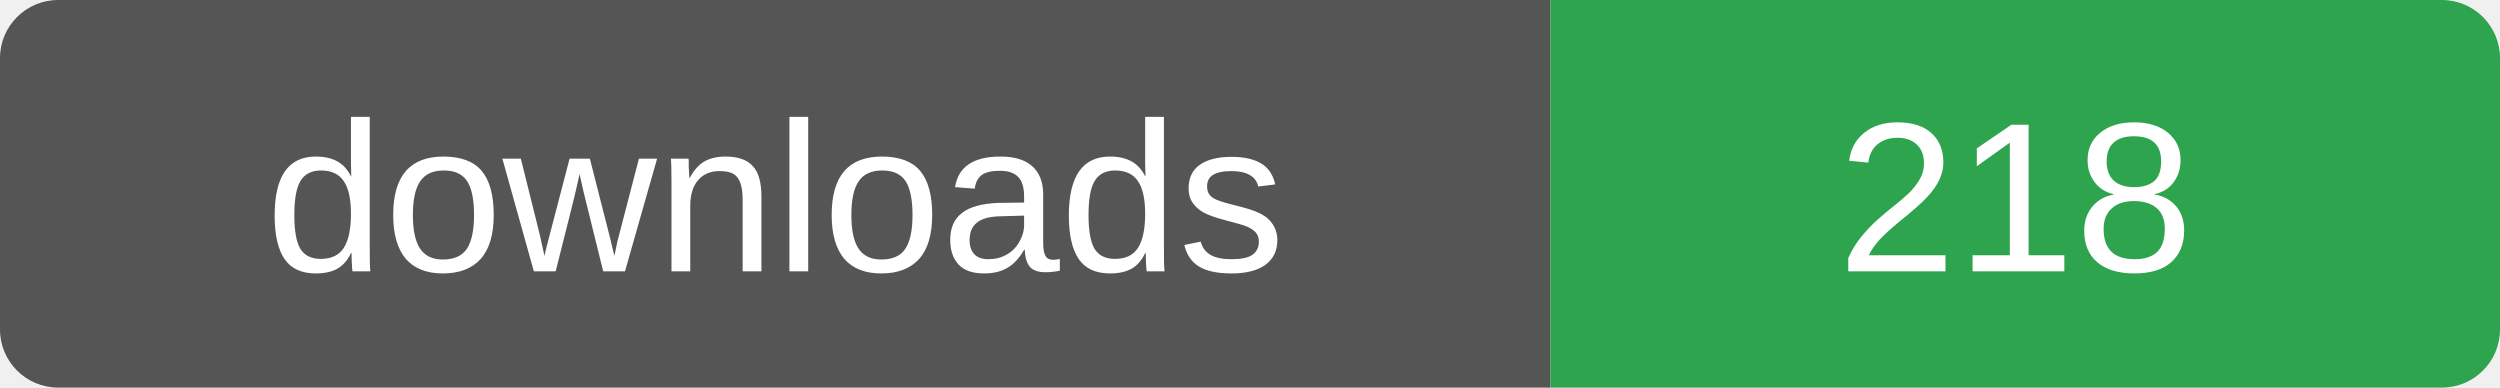
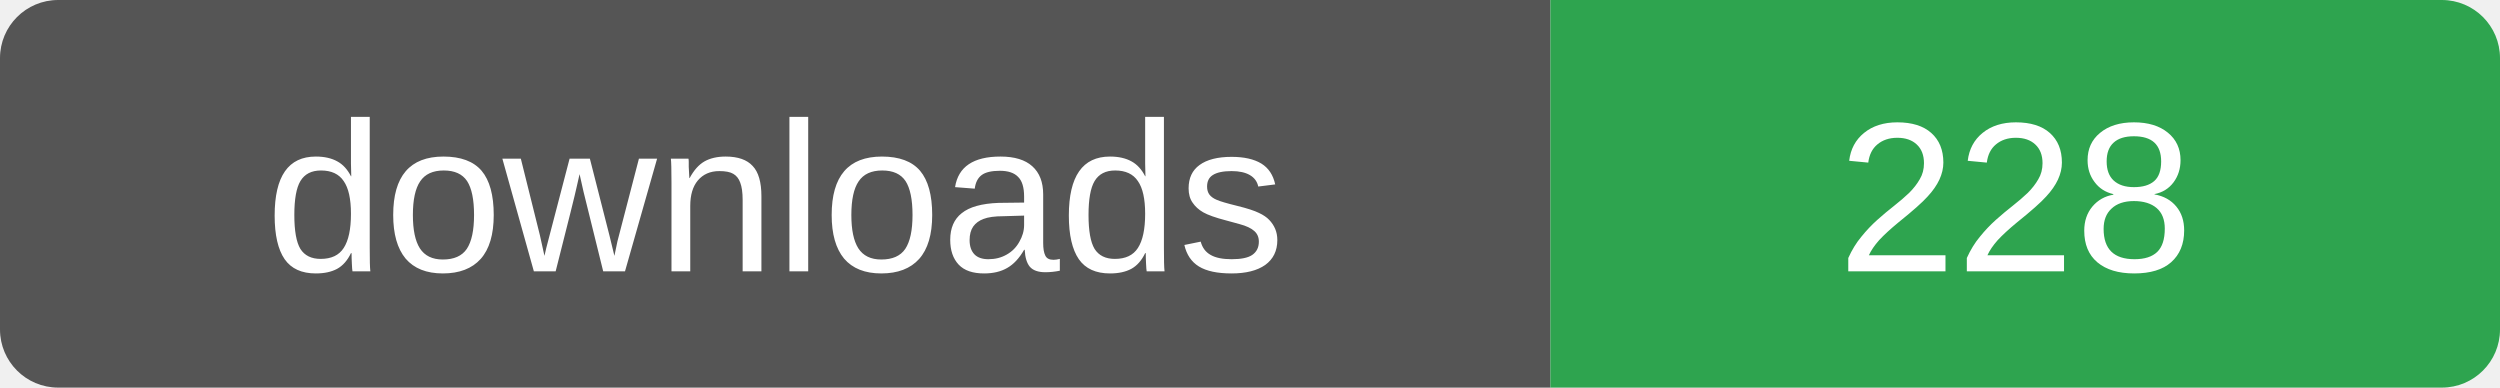
- <svg xmlns="http://www.w3.org/2000/svg" width="129" height="20" role="img" aria-label="downloads: 218">
+ <svg xmlns="http://www.w3.org/2000/svg" width="129" height="20" role="img" aria-label="downloads: 228">
  <clipPath id="r">
    <rect width="129" height="20" rx="3" />
  </clipPath>
  <g clip-path="url(#r)">
    <rect width="80" height="20" fill="#555" />
    <rect x="80" width="49" height="20" fill="#2ea44f" />
  </g>
  <g fill="#fff" font-family="Verdana,Arial,sans-serif" font-size="11" text-anchor="middle">
    <text x="40" y="14">downloads</text>
-     <text x="104" y="14">218</text>
+     <text x="104" y="14">228</text>
  </g>
</svg>
